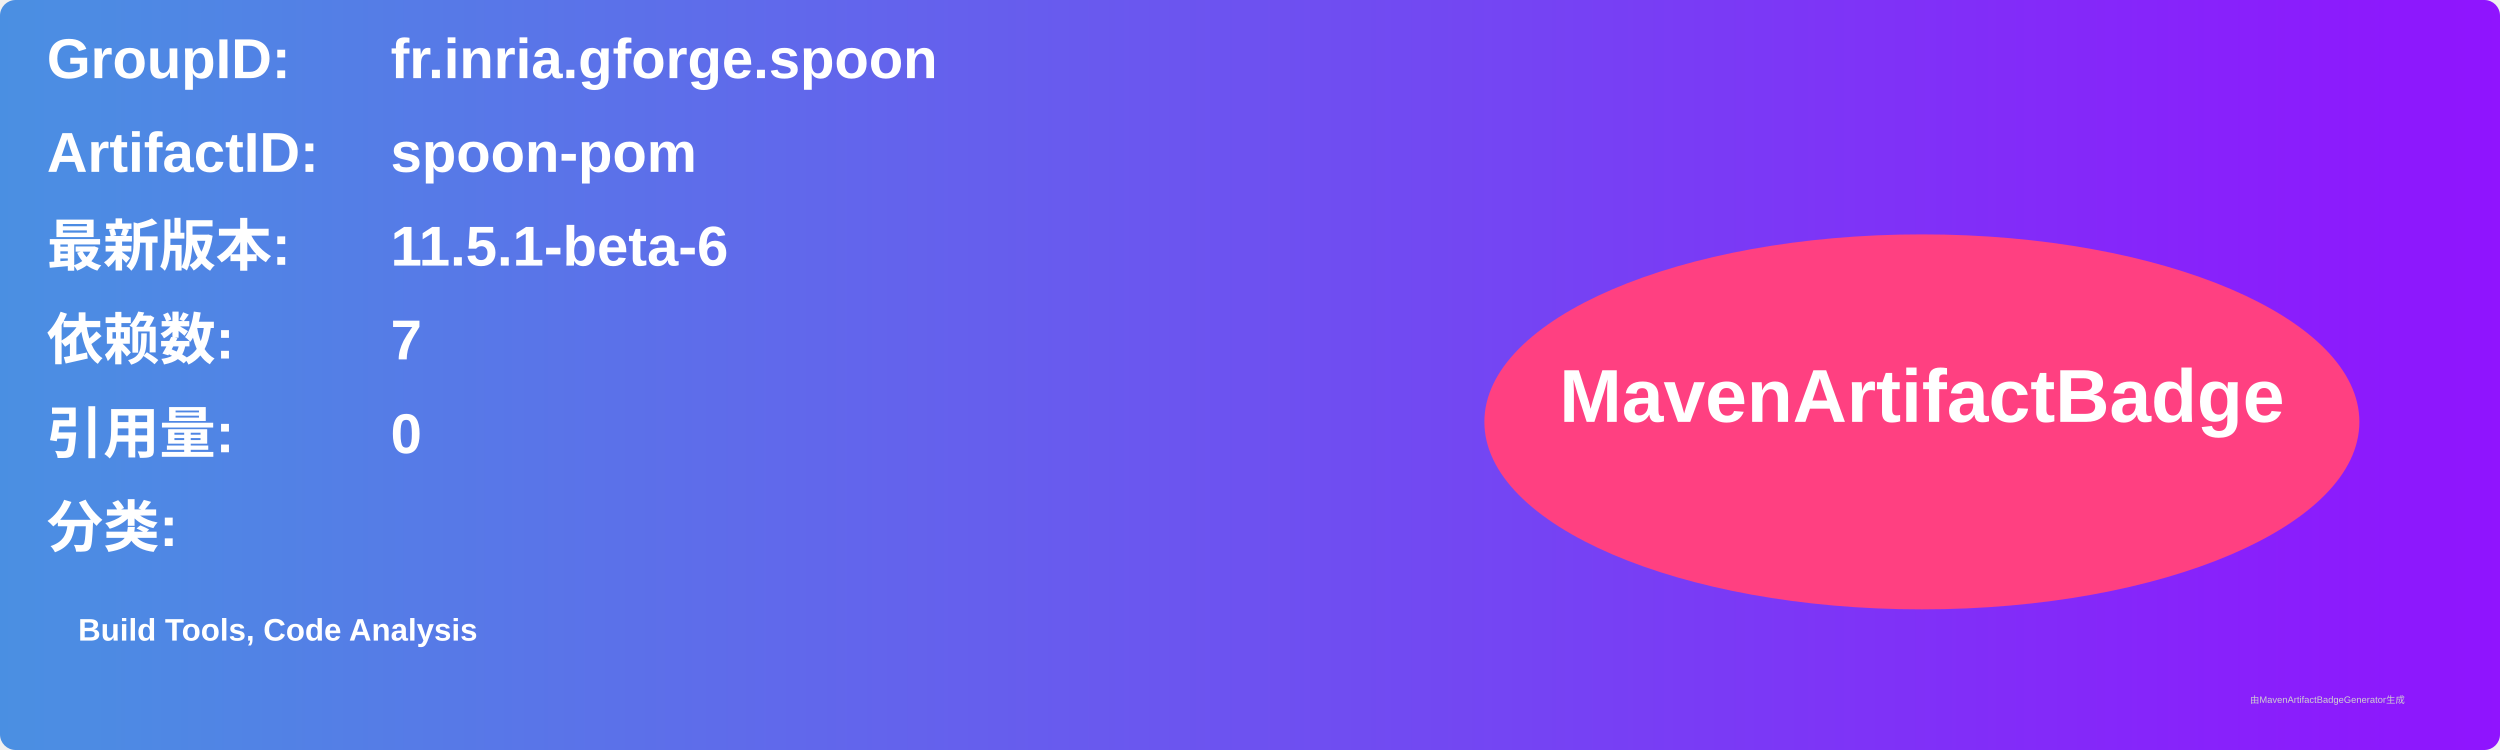
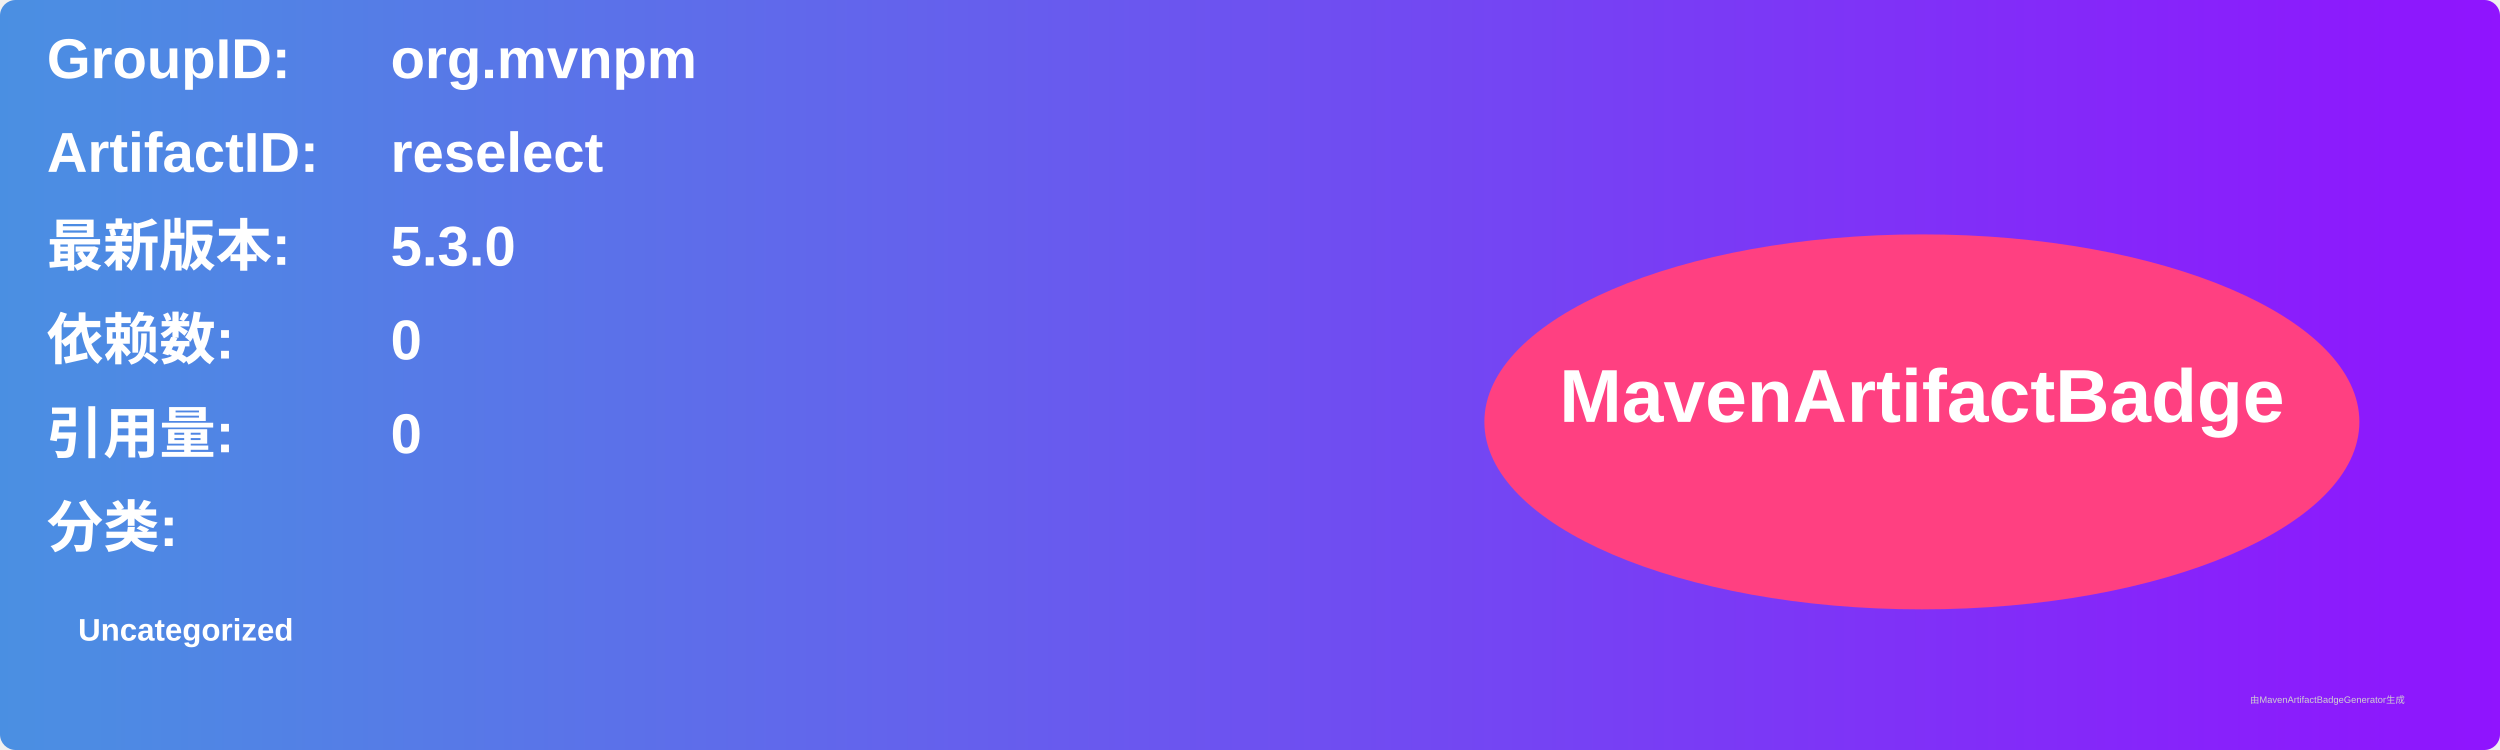
<svg xmlns="http://www.w3.org/2000/svg" width="800" height="240" viewBox="0 0 800 240">
  <linearGradient id="grad" x1="0%" y1="0%" x2="100%" y2="0%">
    <stop offset="0%" stop-color="#4a90e2" />
    <stop offset="100%" stop-color="#9013fe" />
  </linearGradient>
  <rect width="100%" height="100%" rx="5" ry="5" fill="url(#grad)" />
  <g transform="translate(15, 15)">
    <text x="0" y="10" font-family="Arial" font-size="18" fill="white" font-weight="bold" width="260">GroupID:</text>
-     <text x="110" y="10" font-family="Arial" font-size="18" fill="white" font-weight="bold" width="460">fr.inria.gforge.spoon</text>
+     <text x="110" y="10" font-family="Arial" font-size="18" fill="white" font-weight="bold" width="460">org.mvnpm</text>
    <text x="0" y="40" font-family="Arial" font-size="18" fill="white" font-weight="bold" width="260">ArtifactID:</text>
-     <text x="110" y="40" font-family="Arial" font-size="18" fill="white" font-weight="bold" width="460">spoon-pom</text>
+     <text x="110" y="40" font-family="Arial" font-size="18" fill="white" font-weight="bold" width="460">reselect</text>
    <text x="0" y="70" font-family="Arial" font-size="18" fill="white" font-weight="bold">最新版本:</text>
    <text x="110" y="70" font-family="Arial" font-size="18" fill="white" font-weight="bold">
-       <tspan font-weight="bold">11.5.1-beta-6</tspan>
+       <tspan font-weight="bold">5.3.0</tspan>
    </text>
    <text x="0" y="100" font-family="Arial" font-size="18" fill="white" font-weight="bold">依赖数: </text>
    <text x="110" y="100" font-family="Arial" font-size="18" fill="white">
-       <tspan font-weight="bold">7</tspan>
+       <tspan font-weight="bold">0</tspan>
    </text>
    <text x="0" y="130" font-family="Arial" font-size="18" fill="white" font-weight="bold">引用量: </text>
    <text x="110" y="130" font-family="Arial" font-size="18" fill="white">
      <tspan font-weight="bold">0</tspan>
    </text>
    <text x="0" y="160" font-family="Arial" font-size="18" fill="white" font-weight="bold">分类:</text>
    <text x="10" y="190" font-family="Arial" font-size="10" fill="white">
-       <tspan font-weight="bold">Build Tools, Code Analysis</tspan>
+       <tspan font-weight="bold">Uncategorized</tspan>
    </text>
    <ellipse cx="600" cy="120" rx="140" ry="60" fill="#ff4081" />
    <text x="600" y="120" text-anchor="middle" font-family="Arial" font-size="24" fill="white" font-weight="bold">MavenArtifactBadge</text>
  </g>
  <text x="720" y="225" font-family="Arial" font-size="3" fill="#d0d0d0">由MavenArtifactBadgeGenerator生成</text>
</svg>
